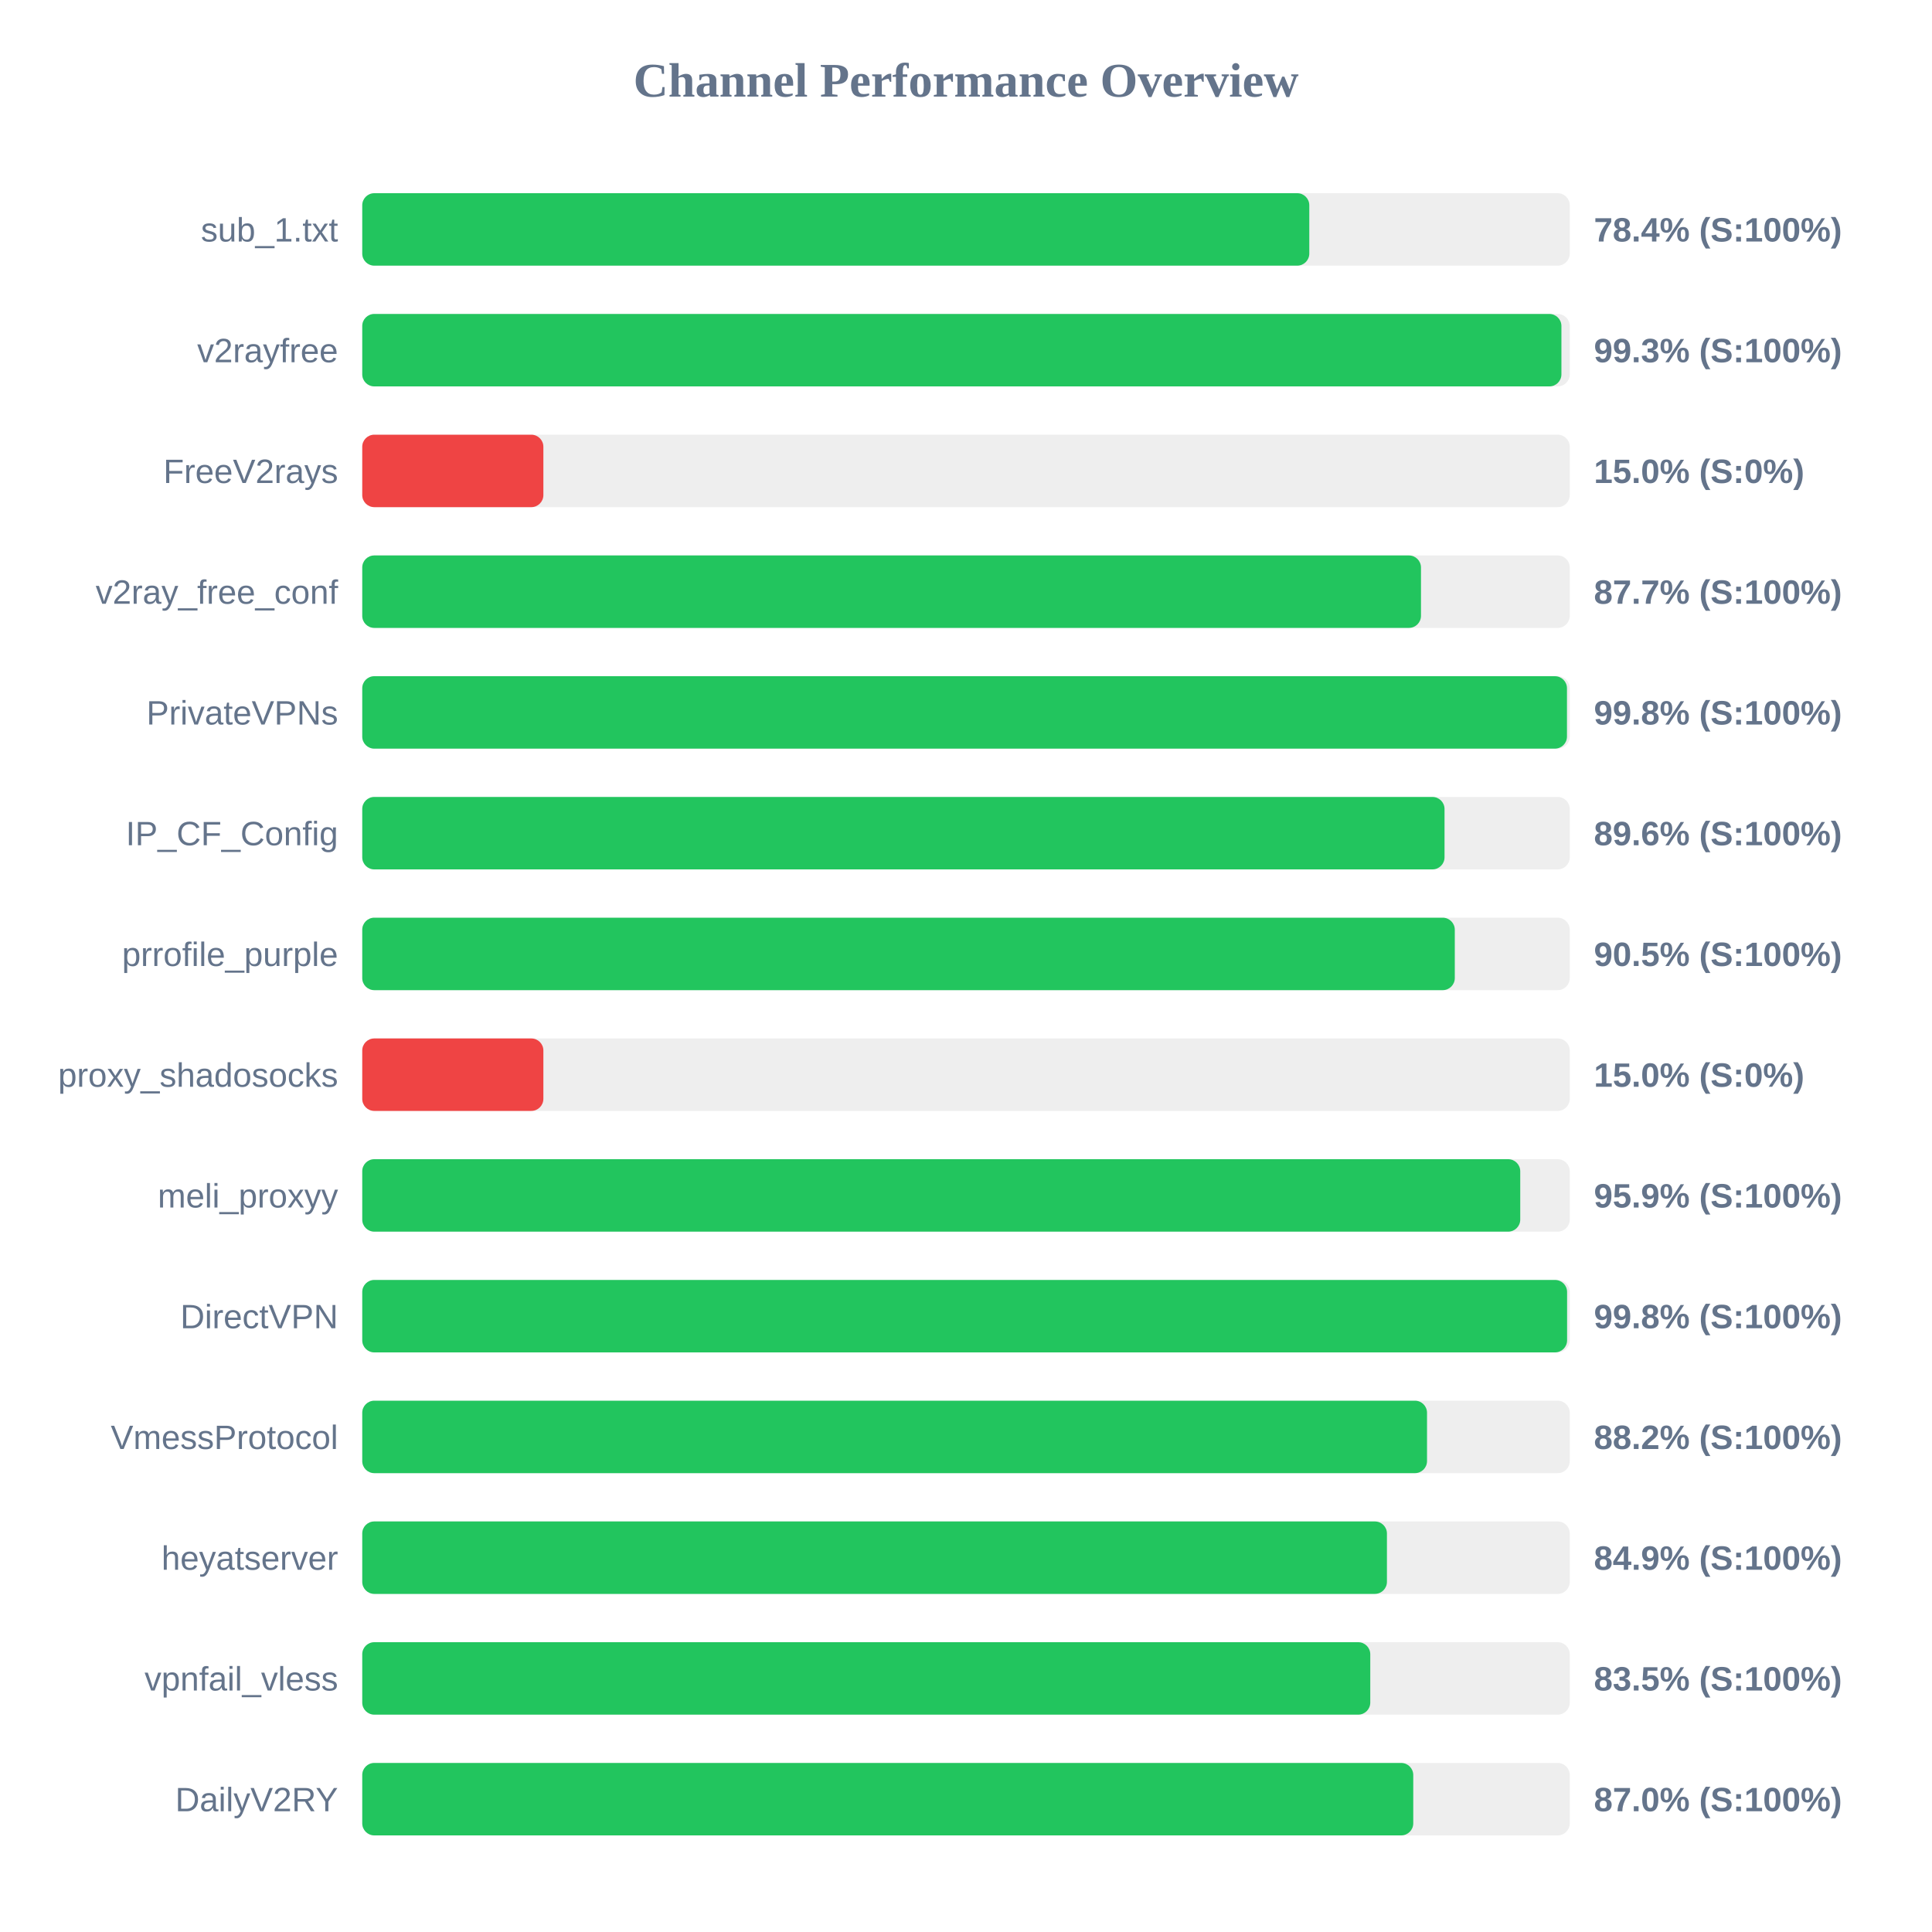
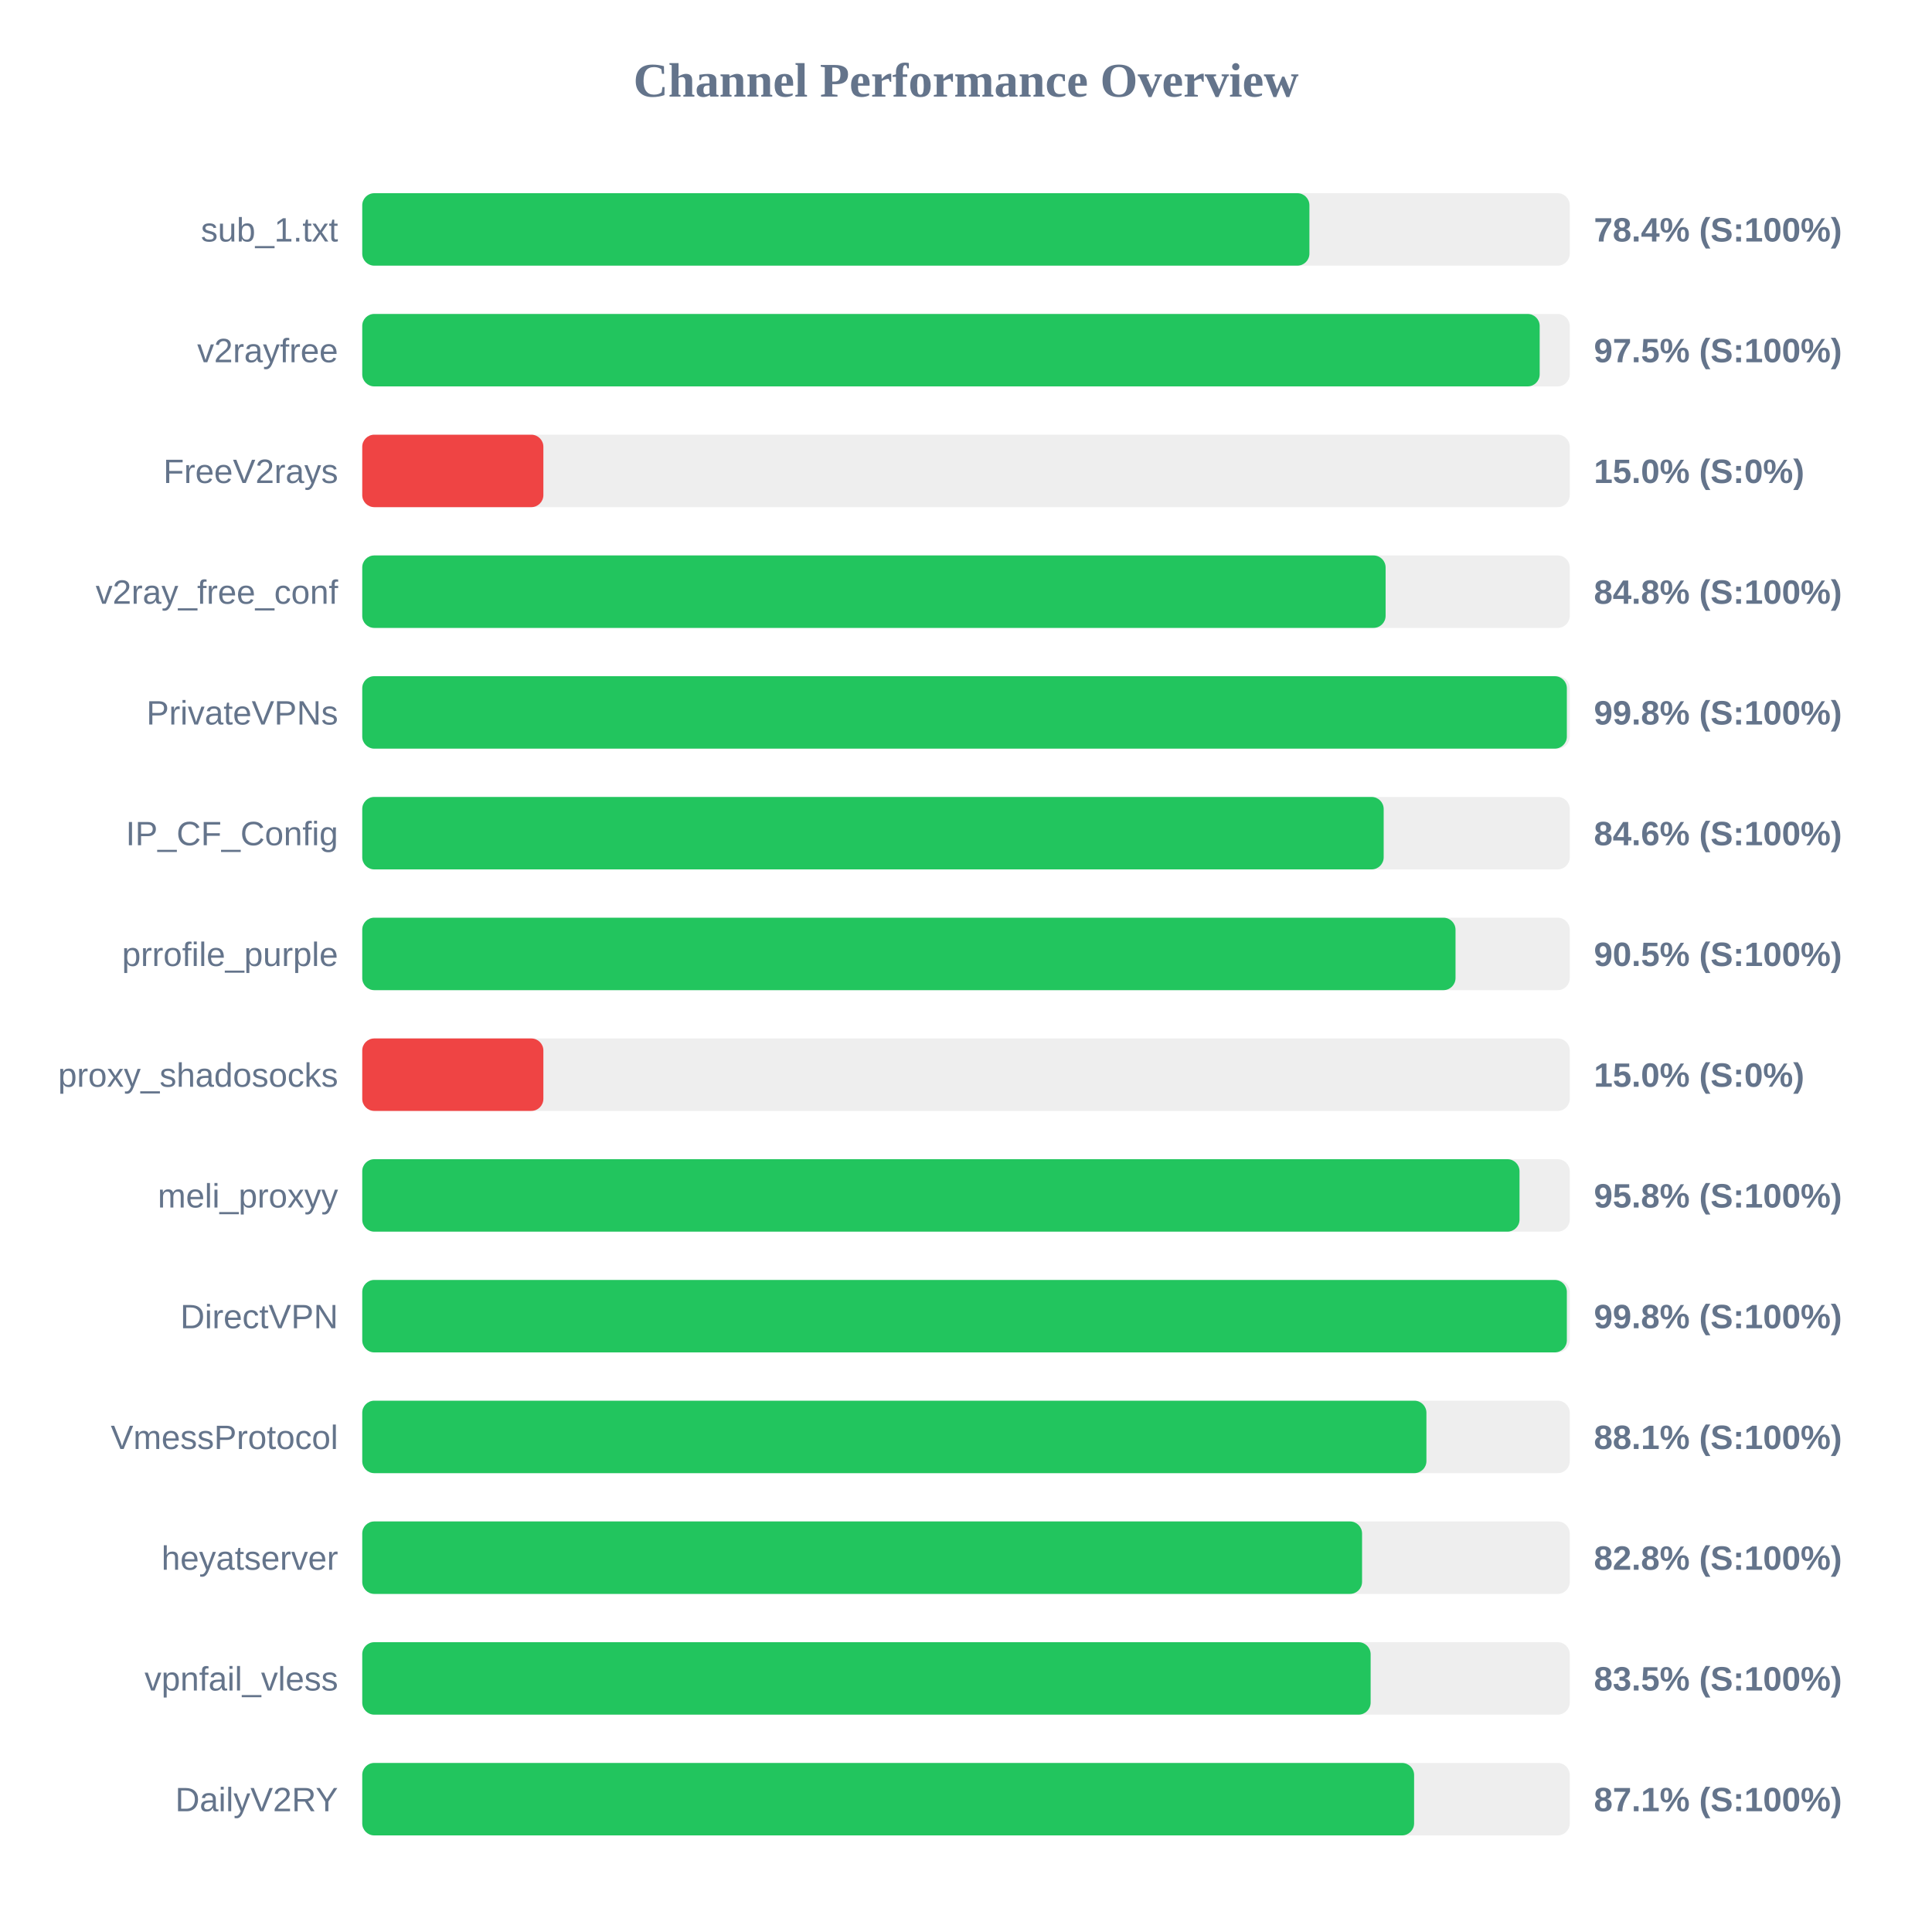
<svg xmlns="http://www.w3.org/2000/svg" width="800" height="800" version="1.1">
  <style>
        .row { font: 14px Arial; fill: #64748b; }
        .score { font: bold 14px Arial; fill: #64748b; }
    </style>
  <text x="400" y="40" text-anchor="middle" font-size="20px" font-weight="bold" fill="#64748b">Channel Performance Overview</text>
  <rect x="150" y="80" width="500" height="30" fill="#eee" rx="5" />
-   <rect x="150" y="80" width="392.15" height="30" fill="#22c55e" rx="5" />
+   <rect x="150" y="80" width="392.2" height="30" fill="#22c55e" rx="5" />
  <text x="140" y="100" text-anchor="end" class="row">sub_1.txt</text>
  <text x="660" y="100" text-anchor="start" class="score">78.4% (S:100%)</text>
  <rect x="150" y="130" width="500" height="30" fill="#eee" rx="5" />
-   <rect x="150" y="130" width="496.55" height="30" fill="#22c55e" rx="5" />
+   <rect x="150" y="130" width="487.55" height="30" fill="#22c55e" rx="5" />
  <text x="140" y="150" text-anchor="end" class="row">v2rayfree</text>
-   <text x="660" y="150" text-anchor="start" class="score">99.3% (S:100%)</text>
+   <text x="660" y="150" text-anchor="start" class="score">97.5% (S:100%)</text>
  <rect x="150" y="180" width="500" height="30" fill="#eee" rx="5" />
  <rect x="150" y="180" width="75.0" height="30" fill="#ef4444" rx="5" />
  <text x="140" y="200" text-anchor="end" class="row">FreeV2rays</text>
  <text x="660" y="200" text-anchor="start" class="score">15.0% (S:0%)</text>
  <rect x="150" y="230" width="500" height="30" fill="#eee" rx="5" />
-   <rect x="150" y="230" width="438.4" height="30" fill="#22c55e" rx="5" />
+   <rect x="150" y="230" width="423.75" height="30" fill="#22c55e" rx="5" />
  <text x="140" y="250" text-anchor="end" class="row">v2ray_free_conf</text>
-   <text x="660" y="250" text-anchor="start" class="score">87.7% (S:100%)</text>
+   <text x="660" y="250" text-anchor="start" class="score">84.8% (S:100%)</text>
  <rect x="150" y="280" width="500" height="30" fill="#eee" rx="5" />
-   <rect x="150" y="280" width="498.85" height="30" fill="#22c55e" rx="5" />
+   <rect x="150" y="280" width="498.8" height="30" fill="#22c55e" rx="5" />
  <text x="140" y="300" text-anchor="end" class="row">PrivateVPNs</text>
  <text x="660" y="300" text-anchor="start" class="score">99.8% (S:100%)</text>
  <rect x="150" y="330" width="500" height="30" fill="#eee" rx="5" />
-   <rect x="150" y="330" width="448.15" height="30" fill="#22c55e" rx="5" />
+   <rect x="150" y="330" width="422.95" height="30" fill="#22c55e" rx="5" />
  <text x="140" y="350" text-anchor="end" class="row">IP_CF_Config</text>
-   <text x="660" y="350" text-anchor="start" class="score">89.6% (S:100%)</text>
+   <text x="660" y="350" text-anchor="start" class="score">84.6% (S:100%)</text>
  <rect x="150" y="380" width="500" height="30" fill="#eee" rx="5" />
-   <rect x="150" y="380" width="452.4" height="30" fill="#22c55e" rx="5" />
+   <rect x="150" y="380" width="452.7" height="30" fill="#22c55e" rx="5" />
  <text x="140" y="400" text-anchor="end" class="row">prrofile_purple</text>
  <text x="660" y="400" text-anchor="start" class="score">90.5% (S:100%)</text>
  <rect x="150" y="430" width="500" height="30" fill="#eee" rx="5" />
  <rect x="150" y="430" width="75.0" height="30" fill="#ef4444" rx="5" />
  <text x="140" y="450" text-anchor="end" class="row">proxy_shadosocks</text>
  <text x="660" y="450" text-anchor="start" class="score">15.0% (S:0%)</text>
  <rect x="150" y="480" width="500" height="30" fill="#eee" rx="5" />
-   <rect x="150" y="480" width="479.5" height="30" fill="#22c55e" rx="5" />
+   <rect x="150" y="480" width="479.2" height="30" fill="#22c55e" rx="5" />
  <text x="140" y="500" text-anchor="end" class="row">meli_proxyy</text>
-   <text x="660" y="500" text-anchor="start" class="score">95.9% (S:100%)</text>
+   <text x="660" y="500" text-anchor="start" class="score">95.8% (S:100%)</text>
  <rect x="150" y="530" width="500" height="30" fill="#eee" rx="5" />
-   <rect x="150" y="530" width="498.9" height="30" fill="#22c55e" rx="5" />
+   <rect x="150" y="530" width="498.8" height="30" fill="#22c55e" rx="5" />
  <text x="140" y="550" text-anchor="end" class="row">DirectVPN</text>
  <text x="660" y="550" text-anchor="start" class="score">99.8% (S:100%)</text>
  <rect x="150" y="580" width="500" height="30" fill="#eee" rx="5" />
-   <rect x="150" y="580" width="440.9" height="30" fill="#22c55e" rx="5" />
+   <rect x="150" y="580" width="440.65" height="30" fill="#22c55e" rx="5" />
  <text x="140" y="600" text-anchor="end" class="row">VmessProtocol</text>
-   <text x="660" y="600" text-anchor="start" class="score">88.2% (S:100%)</text>
+   <text x="660" y="600" text-anchor="start" class="score">88.1% (S:100%)</text>
  <rect x="150" y="630" width="500" height="30" fill="#eee" rx="5" />
-   <rect x="150" y="630" width="424.3" height="30" fill="#22c55e" rx="5" />
+   <rect x="150" y="630" width="414.0" height="30" fill="#22c55e" rx="5" />
  <text x="140" y="650" text-anchor="end" class="row">heyatserver</text>
-   <text x="660" y="650" text-anchor="start" class="score">84.9% (S:100%)</text>
+   <text x="660" y="650" text-anchor="start" class="score">82.8% (S:100%)</text>
  <rect x="150" y="680" width="500" height="30" fill="#eee" rx="5" />
-   <rect x="150" y="680" width="417.4" height="30" fill="#22c55e" rx="5" />
+   <rect x="150" y="680" width="417.55" height="30" fill="#22c55e" rx="5" />
  <text x="140" y="700" text-anchor="end" class="row">vpnfail_vless</text>
  <text x="660" y="700" text-anchor="start" class="score">83.5% (S:100%)</text>
  <rect x="150" y="730" width="500" height="30" fill="#eee" rx="5" />
-   <rect x="150" y="730" width="435.2" height="30" fill="#22c55e" rx="5" />
+   <rect x="150" y="730" width="435.55" height="30" fill="#22c55e" rx="5" />
  <text x="140" y="750" text-anchor="end" class="row">DailyV2RY</text>
-   <text x="660" y="750" text-anchor="start" class="score">87.0% (S:100%)</text>
+   <text x="660" y="750" text-anchor="start" class="score">87.1% (S:100%)</text>
</svg>
